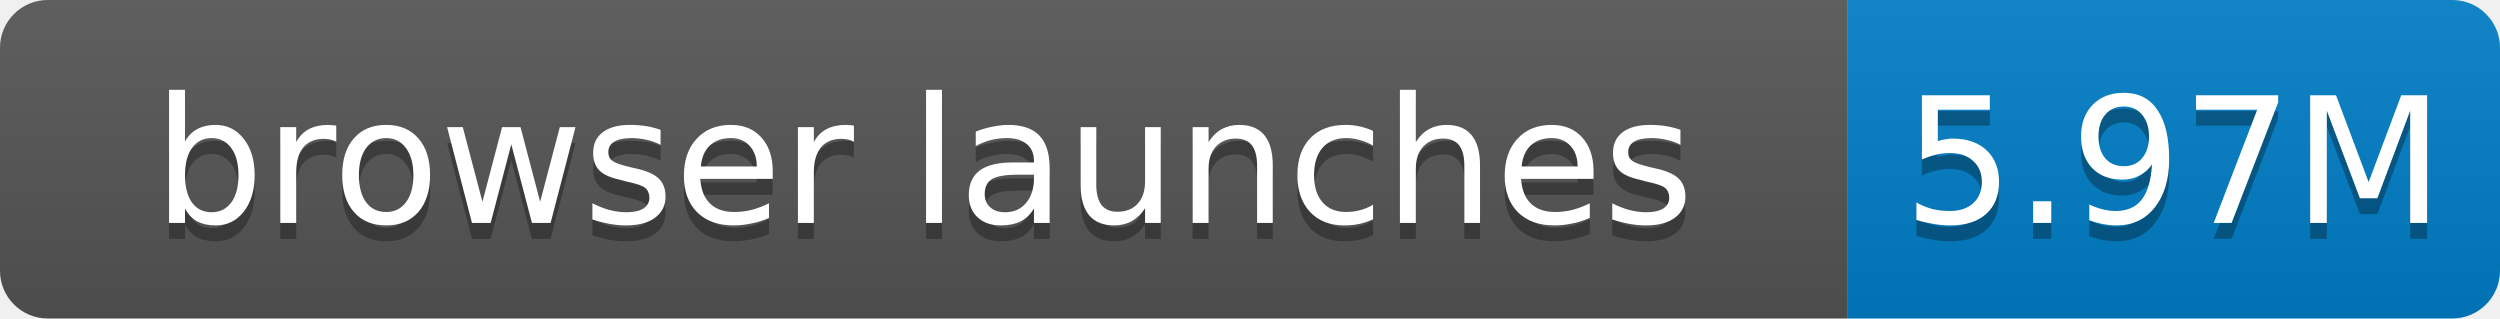
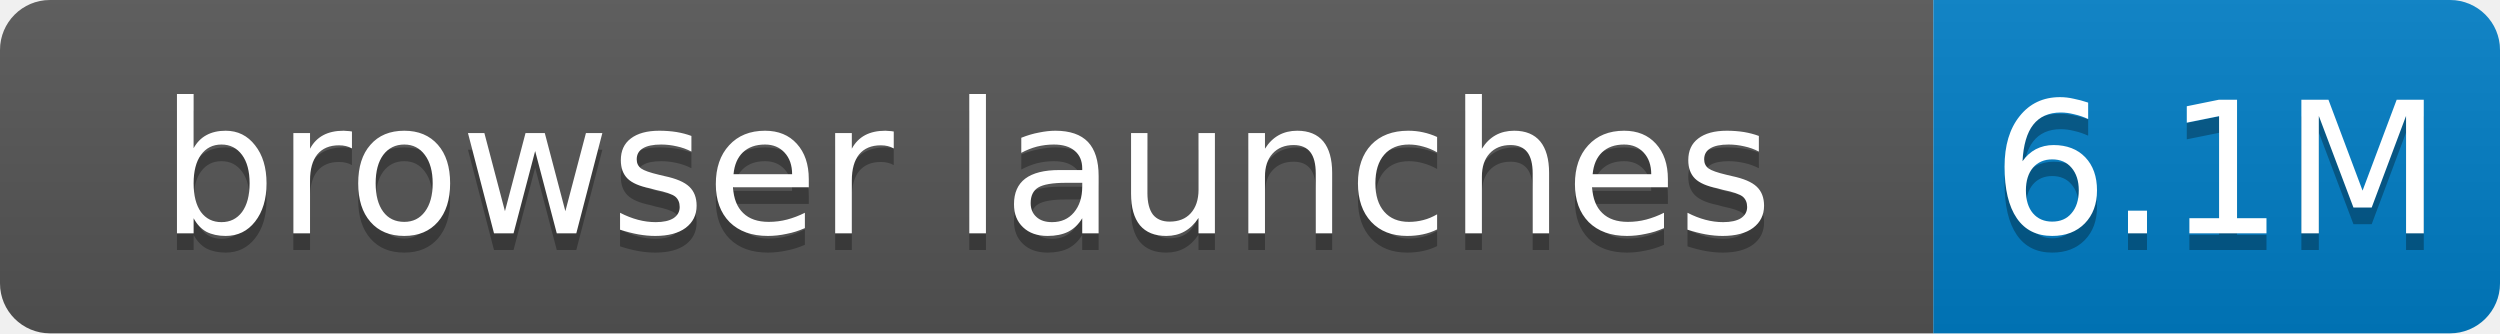
- <svg xmlns="http://www.w3.org/2000/svg" width="157" height="20" role="img" aria-label="browser launches: 5.97M">
+ <svg xmlns="http://www.w3.org/2000/svg" width="150" height="20" role="img" aria-label="browser launches: 6.1M">
  <linearGradient id="s" x2="0" y2="100%">
    <stop offset="0" stop-color="#bbb" stop-opacity=".1" />
    <stop offset="1" stop-opacity=".1" />
  </linearGradient>
  <clipPath id="r">
-     <rect width="157" height="20" rx="3" fill="#fff" />
+     <rect width="150" height="20" rx="3" fill="#fff" />
  </clipPath>
  <g clip-path="url(#r)">
    <rect width="116" height="20" fill="#555" />
-     <rect x="116" width="41" height="20" fill="#007ec6" />
-     <rect width="157" height="20" fill="url(#s)" />
+     <rect x="116" width="34" height="20" fill="#007ec6" />
+     <rect width="150" height="20" fill="url(#s)" />
  </g>
  <g fill="#fff" text-anchor="middle" font-family="Verdana,Geneva,DejaVu Sans,sans-serif" font-size="11">
    <text x="58.0" y="15" fill="#010101" fill-opacity=".3">browser launches</text>
    <text x="58.0" y="14">browser launches</text>
-     <text x="136.5" y="15" fill="#010101" fill-opacity=".3">5.97M</text>
-     <text x="136.5" y="14">5.97M</text>
+     <text x="133.0" y="15" fill="#010101" fill-opacity=".3">6.1M</text>
+     <text x="133.0" y="14">6.1M</text>
  </g>
</svg>
